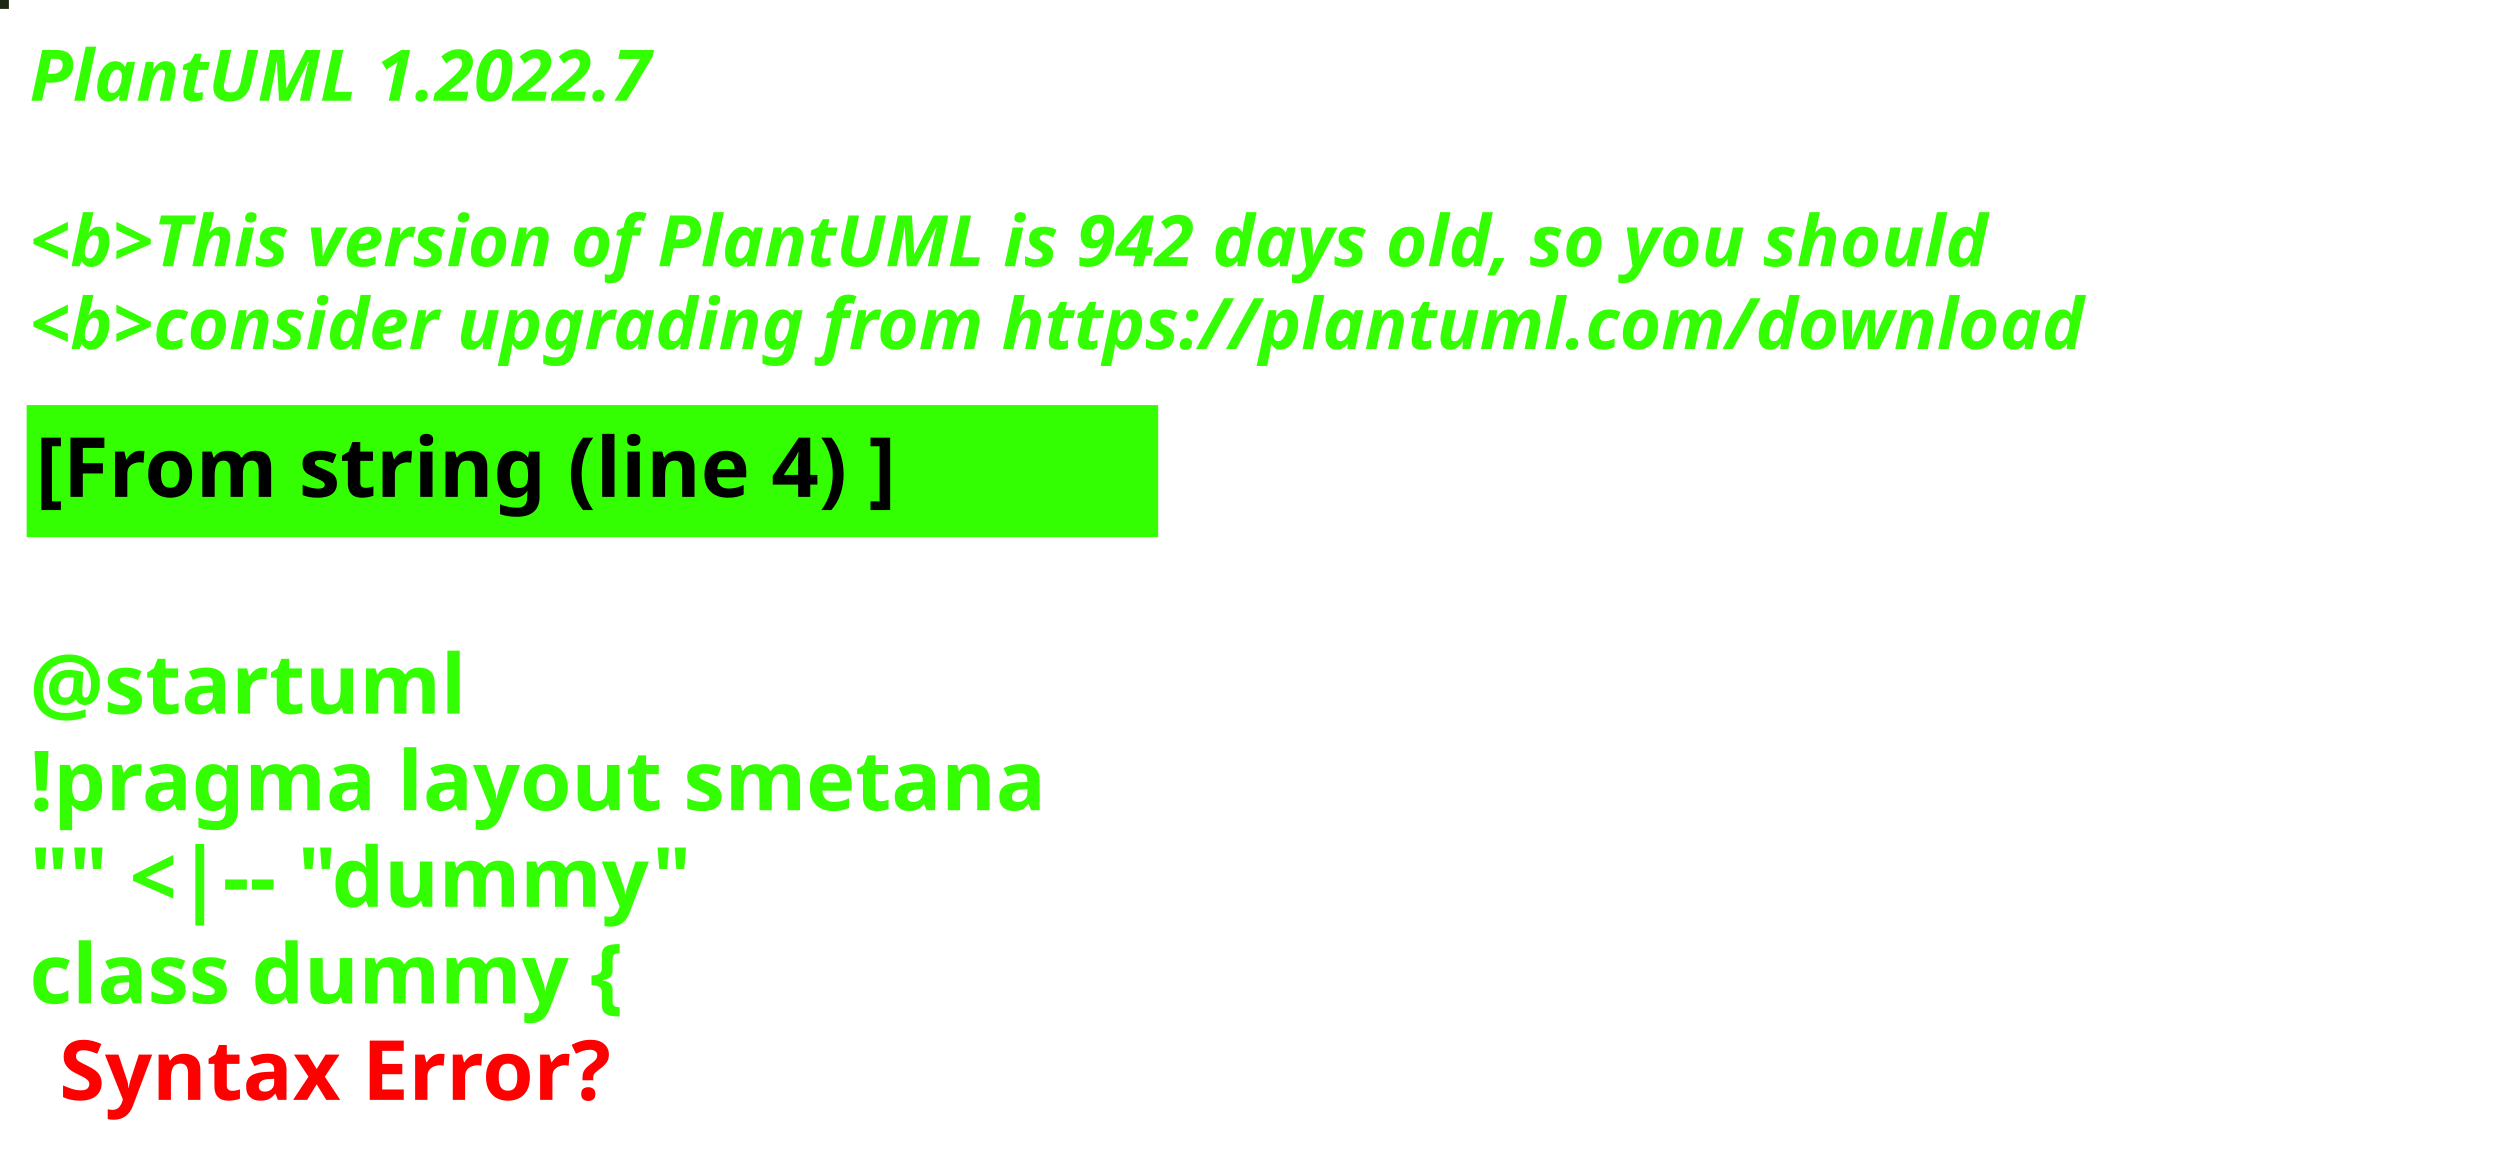
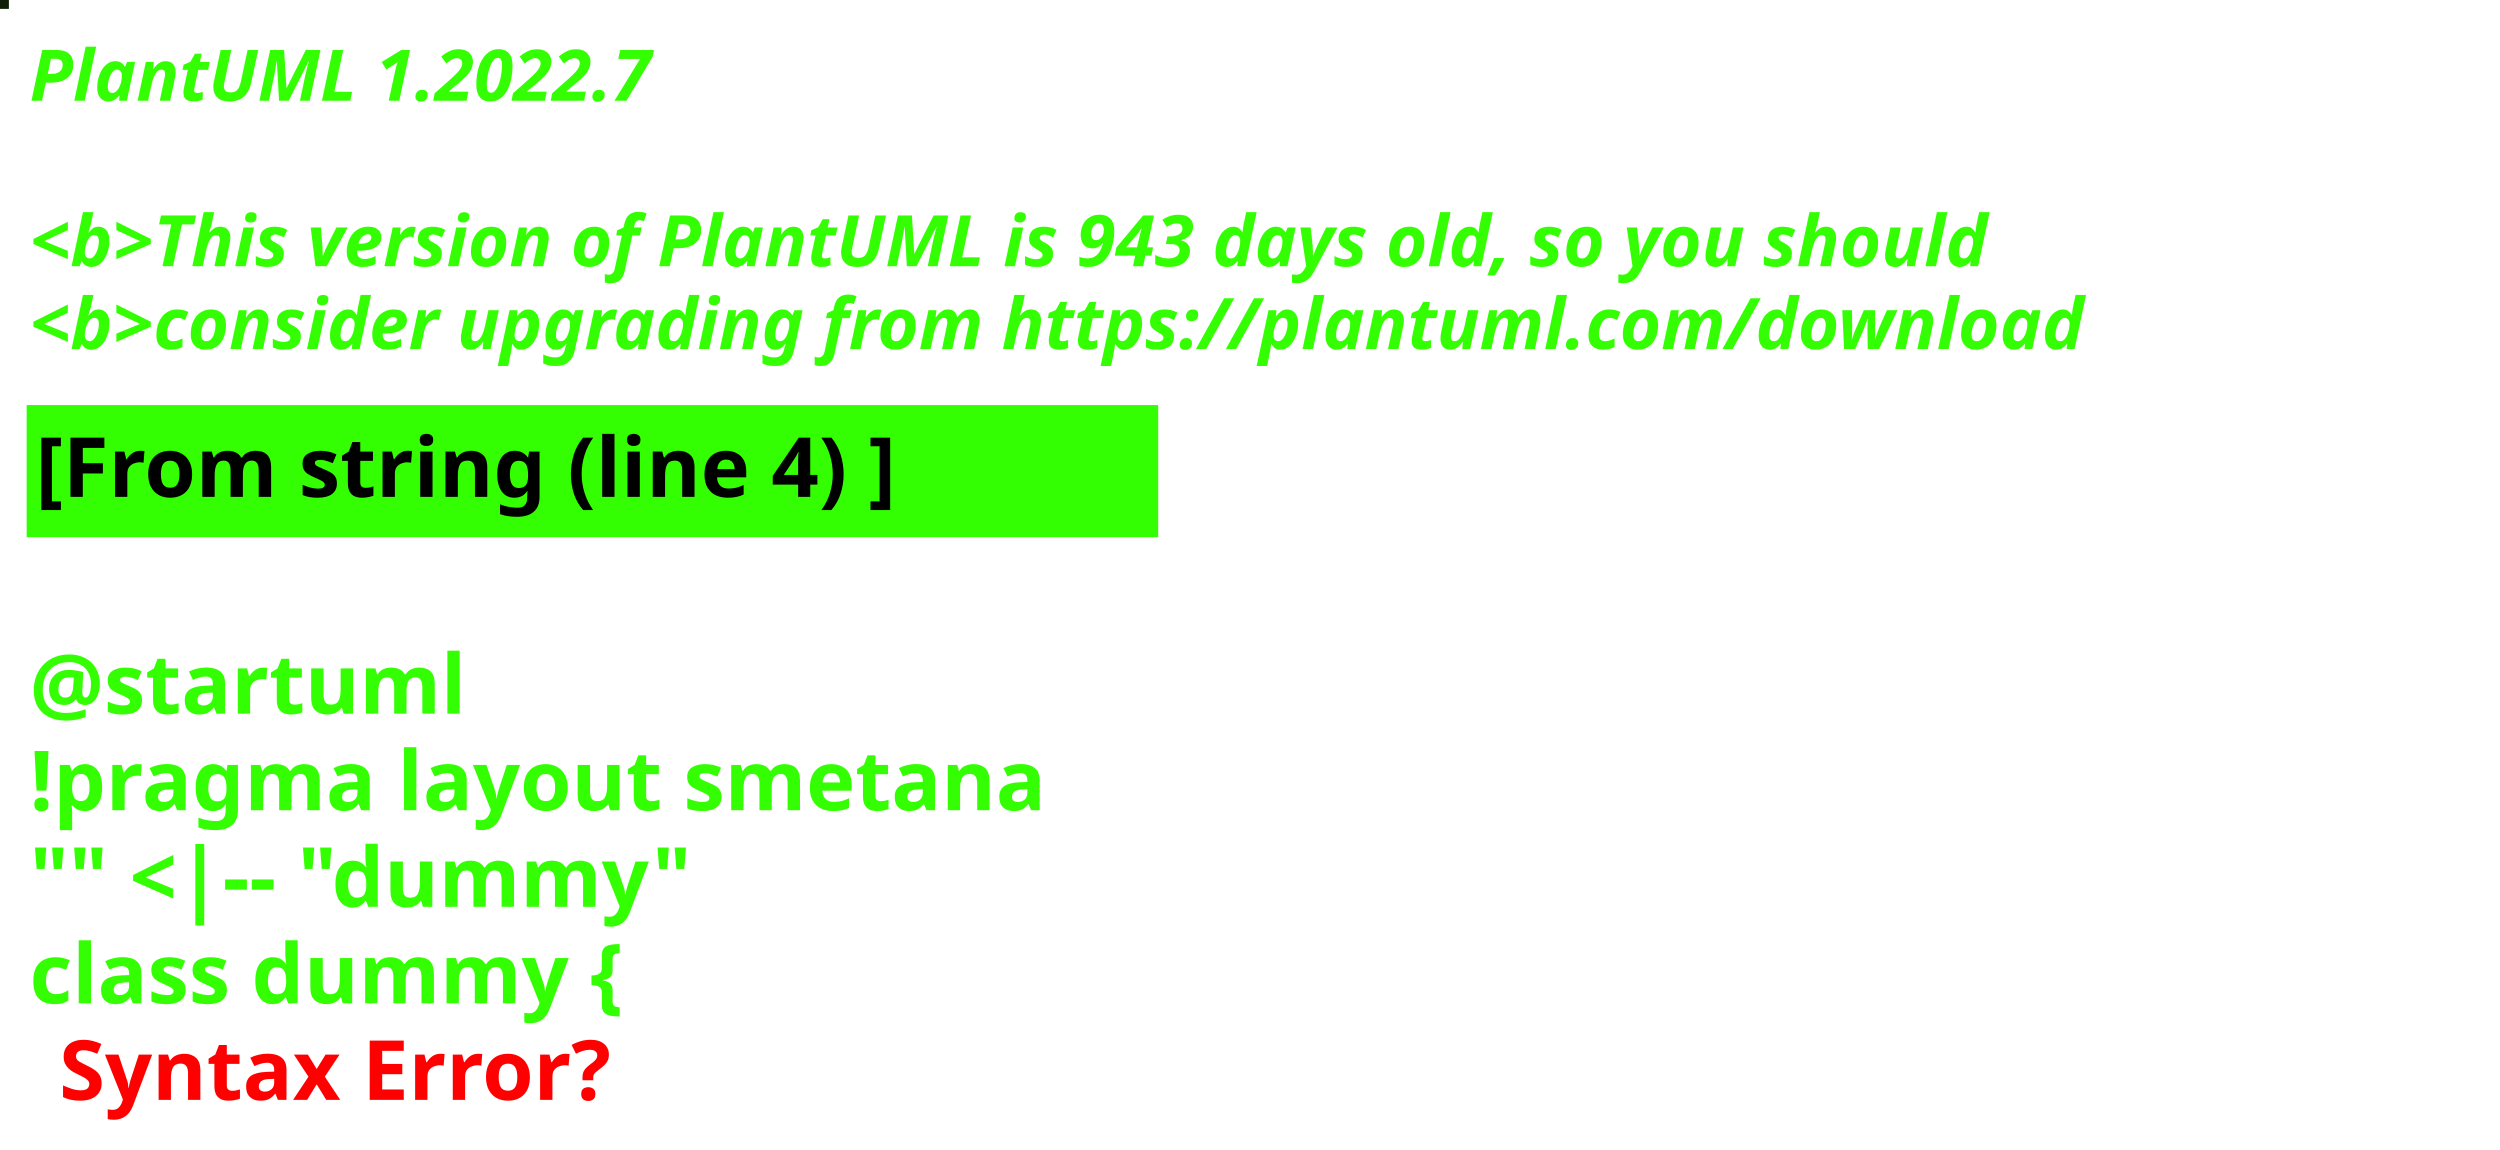
<svg xmlns="http://www.w3.org/2000/svg" contentStyleType="text/css" height="194px" preserveAspectRatio="none" style="width:422px;height:194px;background:#000000;" version="1.1" viewBox="0 0 422 194" width="422px" zoomAndPan="magnify">
  <defs />
  <g>
-     <rect fill="#1D2711" height="1" style="stroke:#1D2711;stroke-width:1.0;" width="1" x="0" y="0" />
+     <rect fill="#0F2107" height="1" style="stroke:#0F2107;stroke-width:1.0;" width="1" x="0" y="0" />
    <text fill="#33FF02" font-family="sans-serif" font-size="12" font-style="italic" font-weight="bold" lengthAdjust="spacing" textLength="127" x="5" y="17">PlantUML 1.2022.7</text>
    <text fill="#33FF02" font-family="sans-serif" font-size="12" font-style="italic" font-weight="bold" lengthAdjust="spacing" textLength="4" x="5" y="30.969"> </text>
-     <text fill="#33FF02" font-family="sans-serif" font-size="12" font-style="italic" font-weight="bold" lengthAdjust="spacing" textLength="399" x="5" y="44.938">&lt;b&gt;This version of PlantUML is 942 days old, so you should</text>
+     <text fill="#33FF02" font-family="sans-serif" font-size="12" font-style="italic" font-weight="bold" lengthAdjust="spacing" textLength="399" x="5" y="44.938">&lt;b&gt;This version of PlantUML is 943 days old, so you should</text>
    <text fill="#33FF02" font-family="sans-serif" font-size="12" font-style="italic" font-weight="bold" lengthAdjust="spacing" textLength="408" x="5" y="58.906">&lt;b&gt;consider upgrading from https://plantuml.com/download</text>
    <rect fill="#33FF02" height="21.297" style="stroke:#33FF02;stroke-width:1.0;" width="190" x="5" y="68.875" />
    <text fill="#000000" font-family="sans-serif" font-size="14" font-weight="bold" lengthAdjust="spacing" textLength="168" x="6" y="83.875">[From string (line 4) ]</text>
    <text fill="#33FF02" font-family="sans-serif" font-size="14" font-weight="bold" lengthAdjust="spacing" textLength="5" x="5" y="104.172"> </text>
    <text fill="#33FF02" font-family="sans-serif" font-size="14" font-weight="bold" lengthAdjust="spacing" textLength="79" x="5" y="120.469">@startuml</text>
    <text fill="#33FF02" font-family="sans-serif" font-size="14" font-weight="bold" lengthAdjust="spacing" textLength="190" x="5" y="136.766">!pragma layout smetana</text>
    <text fill="#33FF02" font-family="sans-serif" font-size="14" font-weight="bold" lengthAdjust="spacing" textLength="124" x="5" y="153.062">"" &lt;|-- "dummy"</text>
    <text fill="#33FF02" font-family="sans-serif" font-size="14" font-weight="bold" lengthAdjust="spacing" text-decoration="wavy underline" textLength="117" x="5" y="169.359">class dummy {</text>
    <text fill="#FF0000" font-family="sans-serif" font-size="14" font-weight="bold" lengthAdjust="spacing" textLength="106" x="10" y="185.656">Syntax Error?</text>
  </g>
</svg>
